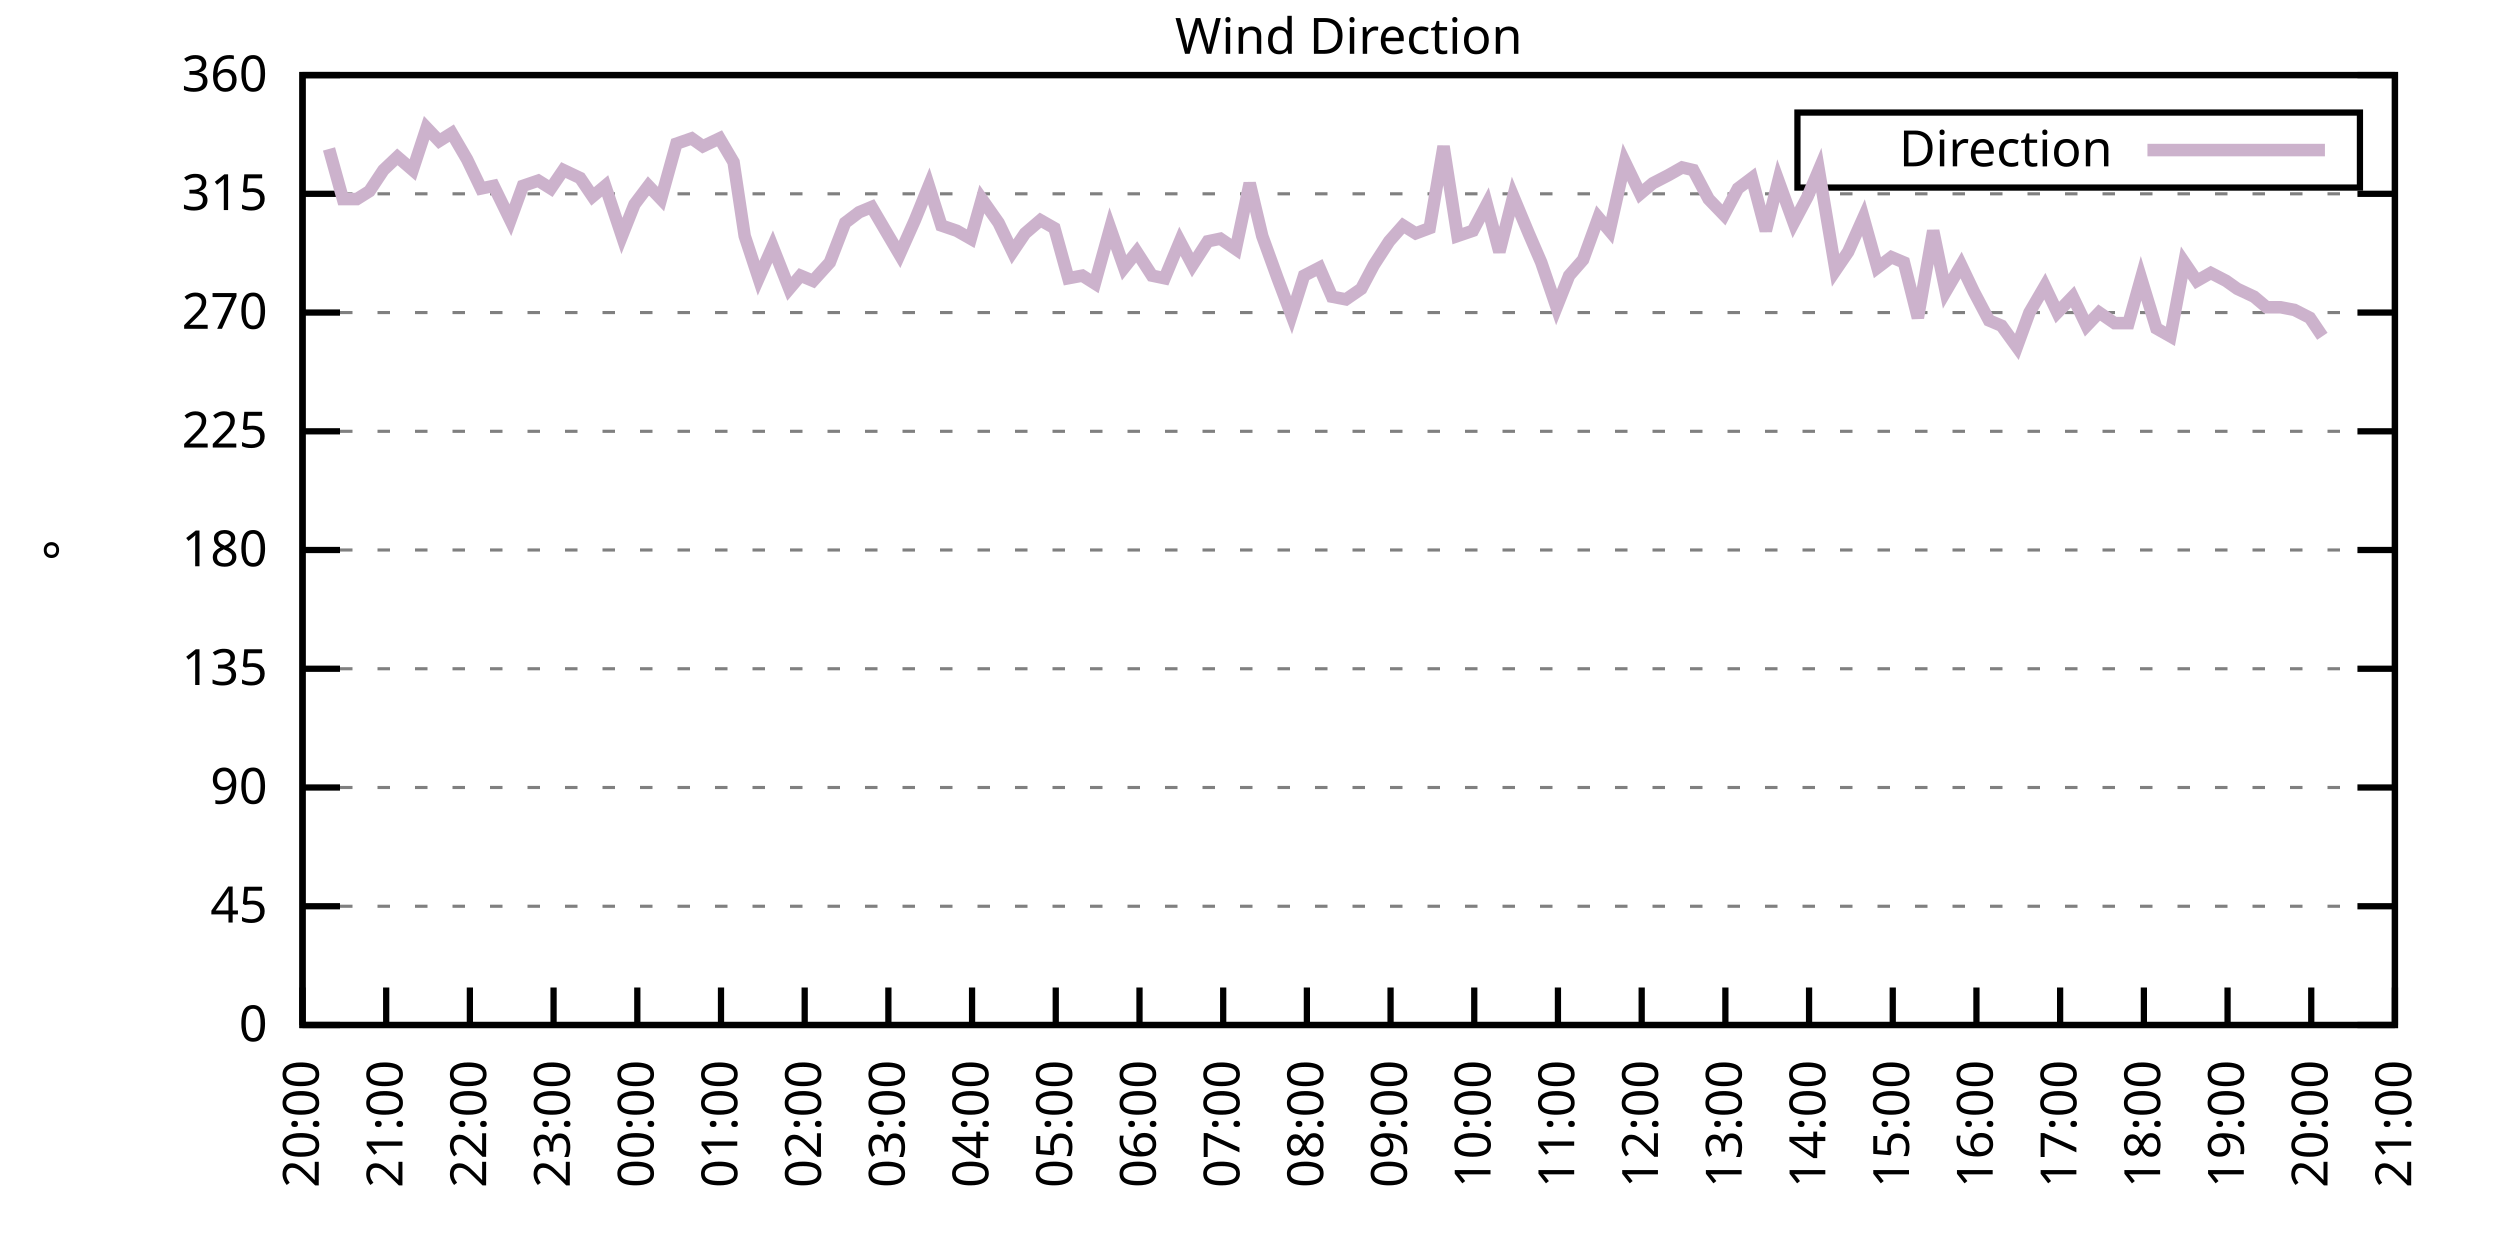
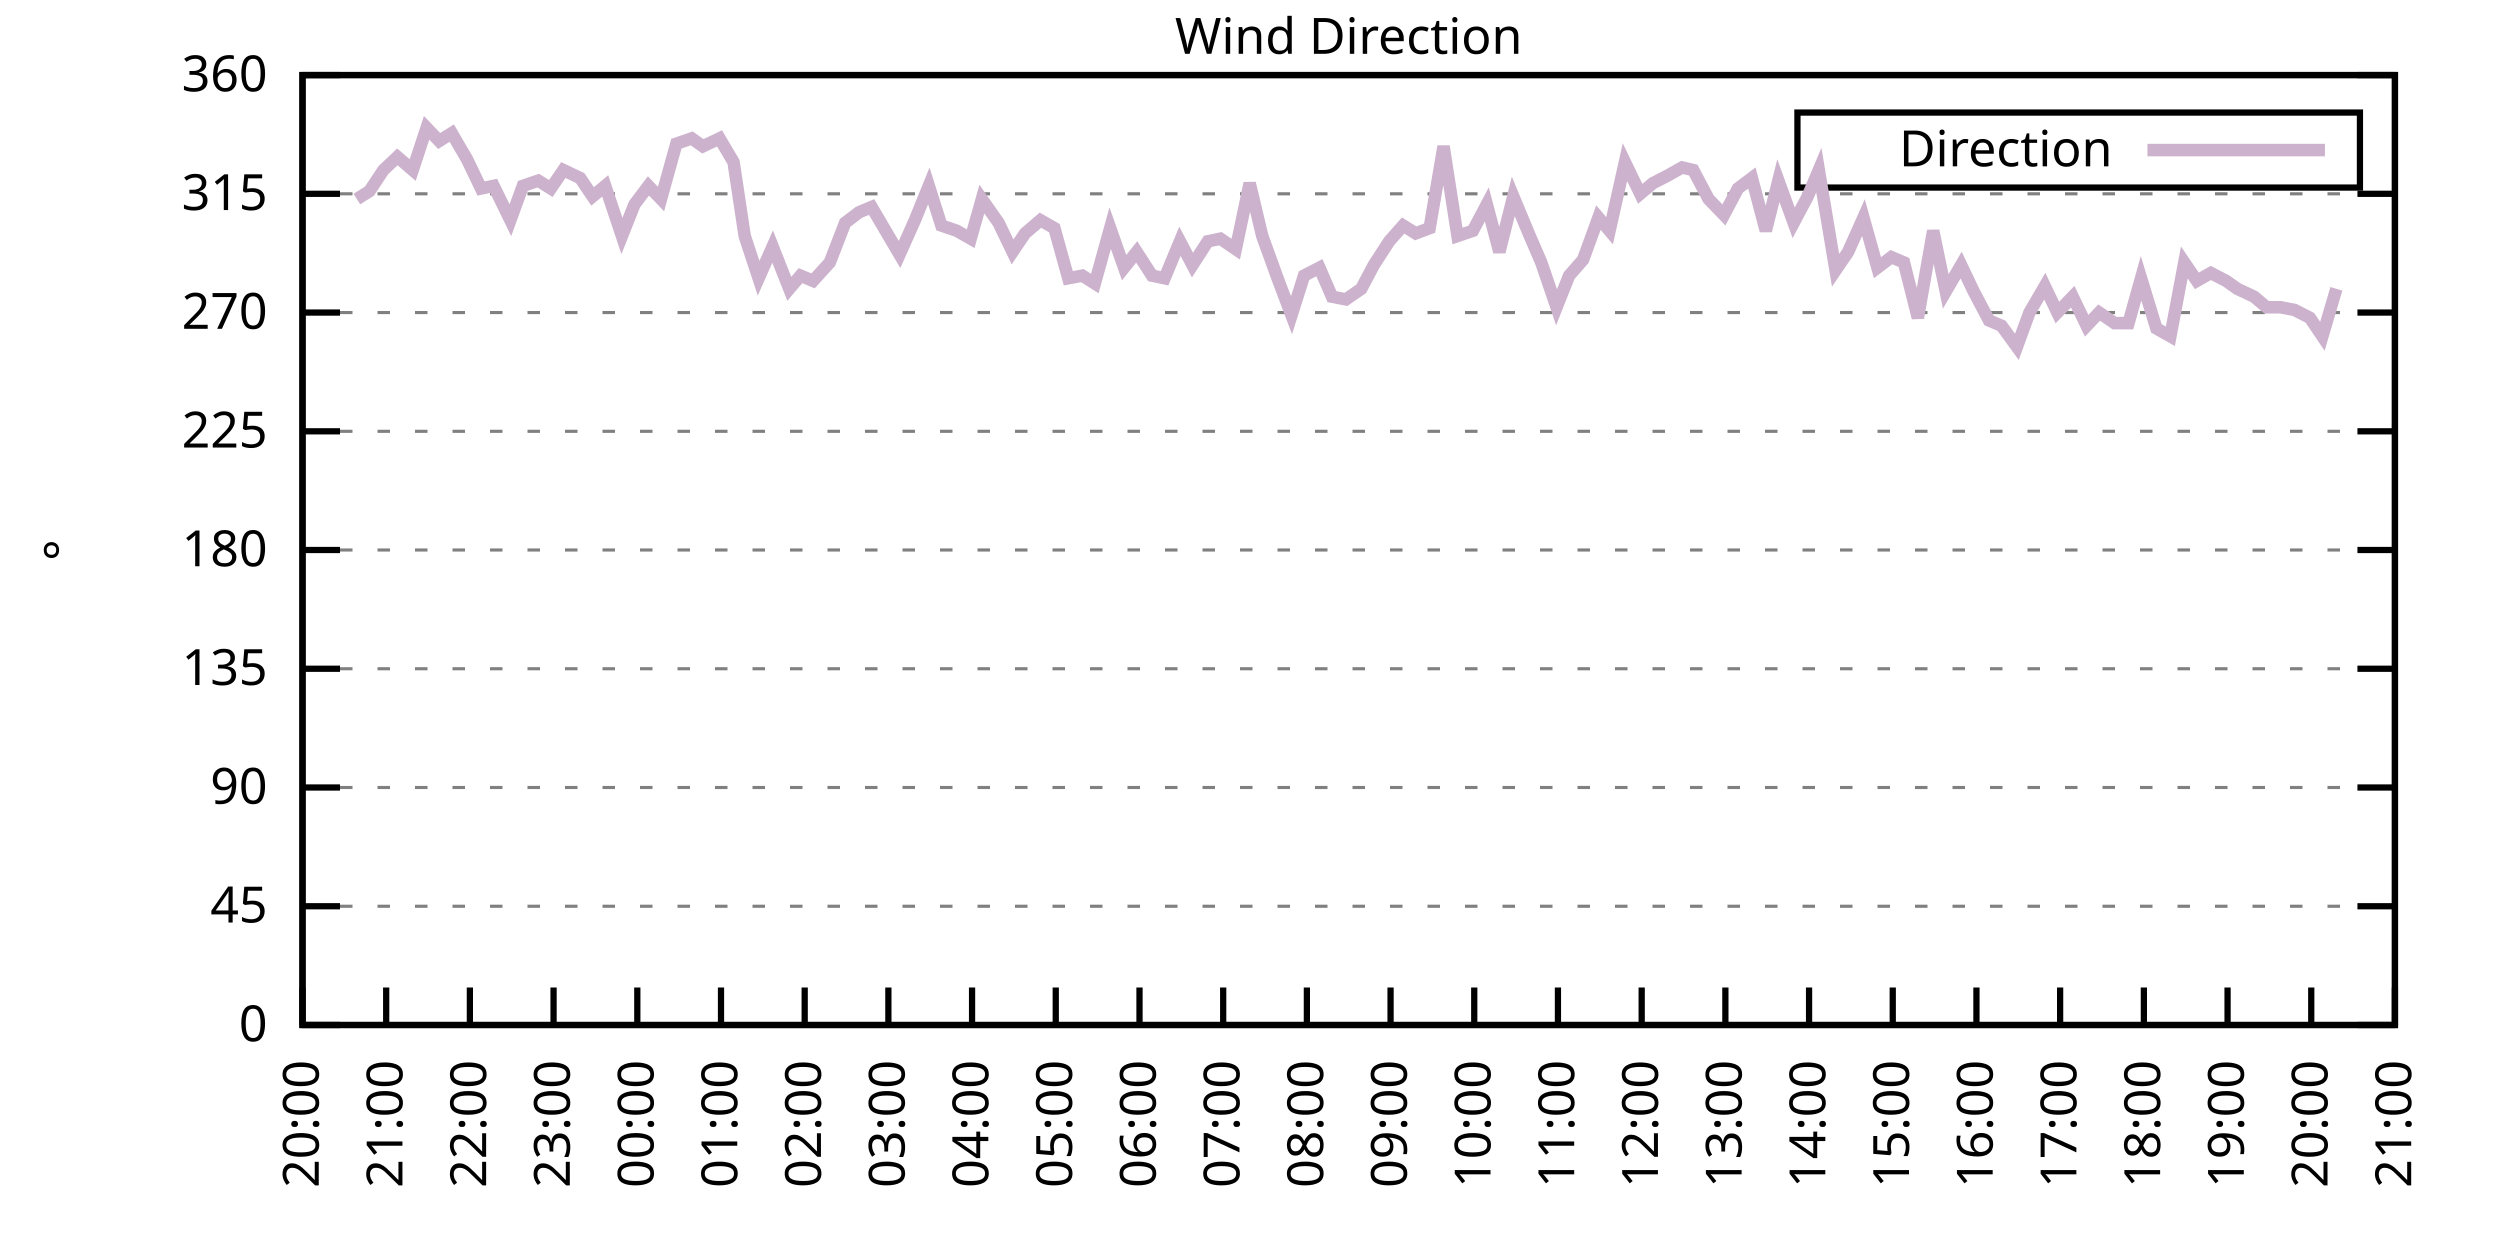
<svg xmlns="http://www.w3.org/2000/svg" xmlns:xlink="http://www.w3.org/1999/xlink" width="400" height="200" viewBox="0 0 400 200">
  <g id="gnuplot_canvas">
    <rect x="0" y="0" width="400" height="200" fill="none" />
    <defs>
      <circle id="gpDot" r="0.5" stroke-width="0.5" stroke="currentColor" />
      <path id="gpPt0" stroke-width="0.333" stroke="currentColor" d="M-1,0 h2 M0,-1 v2" />
      <path id="gpPt1" stroke-width="0.333" stroke="currentColor" d="M-1,-1 L1,1 M1,-1 L-1,1" />
      <path id="gpPt2" stroke-width="0.333" stroke="currentColor" d="M-1,0 L1,0 M0,-1 L0,1 M-1,-1 L1,1 M-1,1 L1,-1" />
      <rect id="gpPt3" stroke-width="0.333" stroke="currentColor" x="-1" y="-1" width="2" height="2" />
      <rect id="gpPt4" stroke-width="0.333" stroke="currentColor" fill="currentColor" x="-1" y="-1" width="2" height="2" />
      <circle id="gpPt5" stroke-width="0.333" stroke="currentColor" cx="0" cy="0" r="1" />
      <use xlink:href="#gpPt5" id="gpPt6" fill="currentColor" stroke="none" />
      <path id="gpPt7" stroke-width="0.333" stroke="currentColor" d="M0,-1.33 L-1.33,0.67 L1.33,0.67 z" />
      <use xlink:href="#gpPt7" id="gpPt8" fill="currentColor" stroke="none" />
      <use xlink:href="#gpPt7" id="gpPt9" stroke="currentColor" transform="rotate(180)" />
      <use xlink:href="#gpPt9" id="gpPt10" fill="currentColor" stroke="none" />
      <use xlink:href="#gpPt3" id="gpPt11" stroke="currentColor" transform="rotate(45)" />
      <use xlink:href="#gpPt11" id="gpPt12" fill="currentColor" stroke="none" />
      <path id="gpPt13" stroke-width="0.333" stroke="currentColor" d="M0,1.330 L1.265,0.411 L0.782,-1.067 L-0.782,-1.076 L-1.265,0.411 z" />
      <use xlink:href="#gpPt13" id="gpPt14" fill="currentColor" stroke="none" />
      <filter id="textbox" filterUnits="objectBoundingBox" x="0" y="0" height="1" width="1">
        <feFlood flood-color="white" flood-opacity="1" result="bgnd" />
        <feComposite in="SourceGraphic" in2="bgnd" operator="atop" />
      </filter>
      <filter id="greybox" filterUnits="objectBoundingBox" x="0" y="0" height="1" width="1">
        <feFlood flood-color="lightgrey" flood-opacity="1" result="grey" />
        <feComposite in="SourceGraphic" in2="grey" operator="atop" />
      </filter>
    </defs>
    <g fill="none" color="white" stroke="currentColor" stroke-width="1.00" stroke-linecap="butt" stroke-linejoin="miter">
</g>
    <g fill="none" color="black" stroke="currentColor" stroke-width="1.00" stroke-linecap="butt" stroke-linejoin="miter">
      <g stroke="none" shape-rendering="crispEdges">
        <polygon fill="rgb(255, 255, 255)" points="48.40,164.00 383.18,164.00 383.18,12.02 48.40,12.02 " />
      </g>
    </g>
    <g fill="none" color="black" stroke="currentColor" stroke-width="1.00" stroke-linecap="butt" stroke-linejoin="miter">
</g>
    <g fill="none" color="black" stroke="black" stroke-width="0.50" stroke-linecap="butt" stroke-linejoin="miter">
</g>
    <g fill="none" color="gray" stroke="currentColor" stroke-width="0.50" stroke-linecap="butt" stroke-linejoin="miter">
      <path stroke="gray" stroke-dasharray="2,4" class="gridline" d="M48.40,164.00 L383.19,164.00  " />
    </g>
    <g fill="none" color="gray" stroke="gray" stroke-width="1.00" stroke-linecap="butt" stroke-linejoin="miter">
</g>
    <g fill="none" color="black" stroke="currentColor" stroke-width="1.00" stroke-linecap="butt" stroke-linejoin="miter">
      <path stroke="black" d="M48.40,164.00 L54.40,164.00 M383.19,164.00 L377.19,164.00  " />
      <g transform="translate(42.80,166.60)" stroke="none" fill="black" font-family="Sans" font-size="8.00" text-anchor="end">
        <text>
          <tspan font-family="Sans"> 0</tspan>
        </text>
      </g>
    </g>
    <g fill="none" color="black" stroke="currentColor" stroke-width="1.00" stroke-linecap="butt" stroke-linejoin="miter">
</g>
    <g fill="none" color="black" stroke="black" stroke-width="0.50" stroke-linecap="butt" stroke-linejoin="miter">
</g>
    <g fill="none" color="gray" stroke="currentColor" stroke-width="0.50" stroke-linecap="butt" stroke-linejoin="miter">
      <path stroke="gray" stroke-dasharray="2,4" class="gridline" d="M48.40,145.00 L383.19,145.00  " />
    </g>
    <g fill="none" color="gray" stroke="gray" stroke-width="1.00" stroke-linecap="butt" stroke-linejoin="miter">
</g>
    <g fill="none" color="black" stroke="currentColor" stroke-width="1.00" stroke-linecap="butt" stroke-linejoin="miter">
      <path stroke="black" d="M48.40,145.00 L54.40,145.00 M383.19,145.00 L377.19,145.00  " />
      <g transform="translate(42.80,147.60)" stroke="none" fill="black" font-family="Sans" font-size="8.00" text-anchor="end">
        <text>
          <tspan font-family="Sans"> 45</tspan>
        </text>
      </g>
    </g>
    <g fill="none" color="black" stroke="currentColor" stroke-width="1.00" stroke-linecap="butt" stroke-linejoin="miter">
</g>
    <g fill="none" color="black" stroke="black" stroke-width="0.50" stroke-linecap="butt" stroke-linejoin="miter">
</g>
    <g fill="none" color="gray" stroke="currentColor" stroke-width="0.50" stroke-linecap="butt" stroke-linejoin="miter">
      <path stroke="gray" stroke-dasharray="2,4" class="gridline" d="M48.40,126.00 L383.19,126.00  " />
    </g>
    <g fill="none" color="gray" stroke="gray" stroke-width="1.00" stroke-linecap="butt" stroke-linejoin="miter">
</g>
    <g fill="none" color="black" stroke="currentColor" stroke-width="1.00" stroke-linecap="butt" stroke-linejoin="miter">
      <path stroke="black" d="M48.40,126.00 L54.40,126.00 M383.19,126.00 L377.19,126.00  " />
      <g transform="translate(42.80,128.60)" stroke="none" fill="black" font-family="Sans" font-size="8.00" text-anchor="end">
        <text>
          <tspan font-family="Sans"> 90</tspan>
        </text>
      </g>
    </g>
    <g fill="none" color="black" stroke="currentColor" stroke-width="1.00" stroke-linecap="butt" stroke-linejoin="miter">
</g>
    <g fill="none" color="black" stroke="black" stroke-width="0.50" stroke-linecap="butt" stroke-linejoin="miter">
</g>
    <g fill="none" color="gray" stroke="currentColor" stroke-width="0.50" stroke-linecap="butt" stroke-linejoin="miter">
      <path stroke="gray" stroke-dasharray="2,4" class="gridline" d="M48.40,107.00 L383.19,107.00  " />
    </g>
    <g fill="none" color="gray" stroke="gray" stroke-width="1.00" stroke-linecap="butt" stroke-linejoin="miter">
</g>
    <g fill="none" color="black" stroke="currentColor" stroke-width="1.00" stroke-linecap="butt" stroke-linejoin="miter">
      <path stroke="black" d="M48.40,107.00 L54.40,107.00 M383.19,107.00 L377.19,107.00  " />
      <g transform="translate(42.80,109.60)" stroke="none" fill="black" font-family="Sans" font-size="8.00" text-anchor="end">
        <text>
          <tspan font-family="Sans"> 135</tspan>
        </text>
      </g>
    </g>
    <g fill="none" color="black" stroke="currentColor" stroke-width="1.00" stroke-linecap="butt" stroke-linejoin="miter">
</g>
    <g fill="none" color="black" stroke="black" stroke-width="0.50" stroke-linecap="butt" stroke-linejoin="miter">
</g>
    <g fill="none" color="gray" stroke="currentColor" stroke-width="0.50" stroke-linecap="butt" stroke-linejoin="miter">
      <path stroke="gray" stroke-dasharray="2,4" class="gridline" d="M48.40,88.00 L383.19,88.00  " />
    </g>
    <g fill="none" color="gray" stroke="gray" stroke-width="1.00" stroke-linecap="butt" stroke-linejoin="miter">
</g>
    <g fill="none" color="black" stroke="currentColor" stroke-width="1.00" stroke-linecap="butt" stroke-linejoin="miter">
      <path stroke="black" d="M48.40,88.00 L54.40,88.00 M383.19,88.00 L377.19,88.00  " />
      <g transform="translate(42.80,90.60)" stroke="none" fill="black" font-family="Sans" font-size="8.00" text-anchor="end">
        <text>
          <tspan font-family="Sans"> 180</tspan>
        </text>
      </g>
    </g>
    <g fill="none" color="black" stroke="currentColor" stroke-width="1.00" stroke-linecap="butt" stroke-linejoin="miter">
</g>
    <g fill="none" color="black" stroke="black" stroke-width="0.50" stroke-linecap="butt" stroke-linejoin="miter">
</g>
    <g fill="none" color="gray" stroke="currentColor" stroke-width="0.50" stroke-linecap="butt" stroke-linejoin="miter">
      <path stroke="gray" stroke-dasharray="2,4" class="gridline" d="M48.40,69.01 L383.19,69.01  " />
    </g>
    <g fill="none" color="gray" stroke="gray" stroke-width="1.00" stroke-linecap="butt" stroke-linejoin="miter">
</g>
    <g fill="none" color="black" stroke="currentColor" stroke-width="1.00" stroke-linecap="butt" stroke-linejoin="miter">
      <path stroke="black" d="M48.40,69.01 L54.40,69.01 M383.19,69.01 L377.19,69.01  " />
      <g transform="translate(42.80,71.61)" stroke="none" fill="black" font-family="Sans" font-size="8.00" text-anchor="end">
        <text>
          <tspan font-family="Sans"> 225</tspan>
        </text>
      </g>
    </g>
    <g fill="none" color="black" stroke="currentColor" stroke-width="1.00" stroke-linecap="butt" stroke-linejoin="miter">
</g>
    <g fill="none" color="black" stroke="black" stroke-width="0.50" stroke-linecap="butt" stroke-linejoin="miter">
</g>
    <g fill="none" color="gray" stroke="currentColor" stroke-width="0.50" stroke-linecap="butt" stroke-linejoin="miter">
      <path stroke="gray" stroke-dasharray="2,4" class="gridline" d="M48.40,50.01 L383.19,50.01  " />
    </g>
    <g fill="none" color="gray" stroke="gray" stroke-width="1.00" stroke-linecap="butt" stroke-linejoin="miter">
</g>
    <g fill="none" color="black" stroke="currentColor" stroke-width="1.00" stroke-linecap="butt" stroke-linejoin="miter">
      <path stroke="black" d="M48.40,50.01 L54.40,50.01 M383.19,50.01 L377.19,50.01  " />
      <g transform="translate(42.80,52.61)" stroke="none" fill="black" font-family="Sans" font-size="8.00" text-anchor="end">
        <text>
          <tspan font-family="Sans"> 270</tspan>
        </text>
      </g>
    </g>
    <g fill="none" color="black" stroke="currentColor" stroke-width="1.00" stroke-linecap="butt" stroke-linejoin="miter">
</g>
    <g fill="none" color="black" stroke="black" stroke-width="0.50" stroke-linecap="butt" stroke-linejoin="miter">
</g>
    <g fill="none" color="gray" stroke="currentColor" stroke-width="0.50" stroke-linecap="butt" stroke-linejoin="miter">
      <path stroke="gray" stroke-dasharray="2,4" class="gridline" d="M48.40,31.01 L383.19,31.01  " />
    </g>
    <g fill="none" color="gray" stroke="gray" stroke-width="1.00" stroke-linecap="butt" stroke-linejoin="miter">
</g>
    <g fill="none" color="black" stroke="currentColor" stroke-width="1.00" stroke-linecap="butt" stroke-linejoin="miter">
      <path stroke="black" d="M48.40,31.01 L54.40,31.01 M383.19,31.01 L377.19,31.01  " />
      <g transform="translate(42.80,33.61)" stroke="none" fill="black" font-family="Sans" font-size="8.00" text-anchor="end">
        <text>
          <tspan font-family="Sans"> 315</tspan>
        </text>
      </g>
    </g>
    <g fill="none" color="black" stroke="currentColor" stroke-width="1.00" stroke-linecap="butt" stroke-linejoin="miter">
</g>
    <g fill="none" color="black" stroke="black" stroke-width="0.50" stroke-linecap="butt" stroke-linejoin="miter">
</g>
    <g fill="none" color="gray" stroke="currentColor" stroke-width="0.50" stroke-linecap="butt" stroke-linejoin="miter">
      <path stroke="gray" stroke-dasharray="2,4" class="gridline" d="M48.40,12.01 L383.19,12.01  " />
    </g>
    <g fill="none" color="gray" stroke="gray" stroke-width="1.00" stroke-linecap="butt" stroke-linejoin="miter">
</g>
    <g fill="none" color="black" stroke="currentColor" stroke-width="1.00" stroke-linecap="butt" stroke-linejoin="miter">
      <path stroke="black" d="M48.40,12.01 L54.40,12.01 M383.19,12.01 L377.19,12.01  " />
      <g transform="translate(42.80,14.61)" stroke="none" fill="black" font-family="Sans" font-size="8.00" text-anchor="end">
        <text>
          <tspan font-family="Sans"> 360</tspan>
        </text>
      </g>
    </g>
    <g fill="none" color="black" stroke="currentColor" stroke-width="1.00" stroke-linecap="butt" stroke-linejoin="miter">
      <path stroke="black" d="M48.40,164.00 L48.40,158.00  " />
      <g transform="translate(51.00,169.60) rotate(270.00)" stroke="none" fill="black" font-family="Sans" font-size="8.00" text-anchor="end">
        <text>
          <tspan font-family="Sans">20:00</tspan>
        </text>
      </g>
    </g>
    <g fill="none" color="black" stroke="currentColor" stroke-width="1.00" stroke-linecap="butt" stroke-linejoin="miter">
      <path stroke="black" d="M61.79,164.00 L61.79,158.00  " />
      <g transform="translate(64.39,169.60) rotate(270.00)" stroke="none" fill="black" font-family="Sans" font-size="8.00" text-anchor="end">
        <text>
          <tspan font-family="Sans">21:00</tspan>
        </text>
      </g>
    </g>
    <g fill="none" color="black" stroke="currentColor" stroke-width="1.00" stroke-linecap="butt" stroke-linejoin="miter">
      <path stroke="black" d="M75.18,164.00 L75.18,158.00  " />
      <g transform="translate(77.78,169.60) rotate(270.00)" stroke="none" fill="black" font-family="Sans" font-size="8.00" text-anchor="end">
        <text>
          <tspan font-family="Sans">22:00</tspan>
        </text>
      </g>
    </g>
    <g fill="none" color="black" stroke="currentColor" stroke-width="1.00" stroke-linecap="butt" stroke-linejoin="miter">
      <path stroke="black" d="M88.57,164.00 L88.57,158.00  " />
      <g transform="translate(91.17,169.60) rotate(270.00)" stroke="none" fill="black" font-family="Sans" font-size="8.00" text-anchor="end">
        <text>
          <tspan font-family="Sans">23:00</tspan>
        </text>
      </g>
    </g>
    <g fill="none" color="black" stroke="currentColor" stroke-width="1.00" stroke-linecap="butt" stroke-linejoin="miter">
      <path stroke="black" d="M101.97,164.00 L101.97,158.00  " />
      <g transform="translate(104.57,169.60) rotate(270.00)" stroke="none" fill="black" font-family="Sans" font-size="8.00" text-anchor="end">
        <text>
          <tspan font-family="Sans">00:00</tspan>
        </text>
      </g>
    </g>
    <g fill="none" color="black" stroke="currentColor" stroke-width="1.00" stroke-linecap="butt" stroke-linejoin="miter">
      <path stroke="black" d="M115.36,164.00 L115.36,158.00  " />
      <g transform="translate(117.96,169.60) rotate(270.00)" stroke="none" fill="black" font-family="Sans" font-size="8.00" text-anchor="end">
        <text>
          <tspan font-family="Sans">01:00</tspan>
        </text>
      </g>
    </g>
    <g fill="none" color="black" stroke="currentColor" stroke-width="1.00" stroke-linecap="butt" stroke-linejoin="miter">
      <path stroke="black" d="M128.75,164.00 L128.75,158.00  " />
      <g transform="translate(131.35,169.60) rotate(270.00)" stroke="none" fill="black" font-family="Sans" font-size="8.00" text-anchor="end">
        <text>
          <tspan font-family="Sans">02:00</tspan>
        </text>
      </g>
    </g>
    <g fill="none" color="black" stroke="currentColor" stroke-width="1.00" stroke-linecap="butt" stroke-linejoin="miter">
      <path stroke="black" d="M142.14,164.00 L142.14,158.00  " />
      <g transform="translate(144.74,169.60) rotate(270.00)" stroke="none" fill="black" font-family="Sans" font-size="8.00" text-anchor="end">
        <text>
          <tspan font-family="Sans">03:00</tspan>
        </text>
      </g>
    </g>
    <g fill="none" color="black" stroke="currentColor" stroke-width="1.00" stroke-linecap="butt" stroke-linejoin="miter">
      <path stroke="black" d="M155.53,164.00 L155.53,158.00  " />
      <g transform="translate(158.13,169.60) rotate(270.00)" stroke="none" fill="black" font-family="Sans" font-size="8.00" text-anchor="end">
        <text>
          <tspan font-family="Sans">04:00</tspan>
        </text>
      </g>
    </g>
    <g fill="none" color="black" stroke="currentColor" stroke-width="1.00" stroke-linecap="butt" stroke-linejoin="miter">
      <path stroke="black" d="M168.92,164.00 L168.92,158.00  " />
      <g transform="translate(171.52,169.60) rotate(270.00)" stroke="none" fill="black" font-family="Sans" font-size="8.00" text-anchor="end">
        <text>
          <tspan font-family="Sans">05:00</tspan>
        </text>
      </g>
    </g>
    <g fill="none" color="black" stroke="currentColor" stroke-width="1.00" stroke-linecap="butt" stroke-linejoin="miter">
      <path stroke="black" d="M182.32,164.00 L182.32,158.00  " />
      <g transform="translate(184.92,169.60) rotate(270.00)" stroke="none" fill="black" font-family="Sans" font-size="8.00" text-anchor="end">
        <text>
          <tspan font-family="Sans">06:00</tspan>
        </text>
      </g>
    </g>
    <g fill="none" color="black" stroke="currentColor" stroke-width="1.00" stroke-linecap="butt" stroke-linejoin="miter">
      <path stroke="black" d="M195.71,164.00 L195.71,158.00  " />
      <g transform="translate(198.31,169.60) rotate(270.00)" stroke="none" fill="black" font-family="Sans" font-size="8.00" text-anchor="end">
        <text>
          <tspan font-family="Sans">07:00</tspan>
        </text>
      </g>
    </g>
    <g fill="none" color="black" stroke="currentColor" stroke-width="1.00" stroke-linecap="butt" stroke-linejoin="miter">
      <path stroke="black" d="M209.10,164.00 L209.10,158.00  " />
      <g transform="translate(211.70,169.60) rotate(270.00)" stroke="none" fill="black" font-family="Sans" font-size="8.00" text-anchor="end">
        <text>
          <tspan font-family="Sans">08:00</tspan>
        </text>
      </g>
    </g>
    <g fill="none" color="black" stroke="currentColor" stroke-width="1.00" stroke-linecap="butt" stroke-linejoin="miter">
      <path stroke="black" d="M222.49,164.00 L222.49,158.00  " />
      <g transform="translate(225.09,169.60) rotate(270.00)" stroke="none" fill="black" font-family="Sans" font-size="8.00" text-anchor="end">
        <text>
          <tspan font-family="Sans">09:00</tspan>
        </text>
      </g>
    </g>
    <g fill="none" color="black" stroke="currentColor" stroke-width="1.00" stroke-linecap="butt" stroke-linejoin="miter">
      <path stroke="black" d="M235.88,164.00 L235.88,158.00  " />
      <g transform="translate(238.48,169.60) rotate(270.00)" stroke="none" fill="black" font-family="Sans" font-size="8.00" text-anchor="end">
        <text>
          <tspan font-family="Sans">10:00</tspan>
        </text>
      </g>
    </g>
    <g fill="none" color="black" stroke="currentColor" stroke-width="1.00" stroke-linecap="butt" stroke-linejoin="miter">
      <path stroke="black" d="M249.27,164.00 L249.27,158.00  " />
      <g transform="translate(251.87,169.60) rotate(270.00)" stroke="none" fill="black" font-family="Sans" font-size="8.00" text-anchor="end">
        <text>
          <tspan font-family="Sans">11:00</tspan>
        </text>
      </g>
    </g>
    <g fill="none" color="black" stroke="currentColor" stroke-width="1.00" stroke-linecap="butt" stroke-linejoin="miter">
      <path stroke="black" d="M262.67,164.00 L262.67,158.00  " />
      <g transform="translate(265.27,169.60) rotate(270.00)" stroke="none" fill="black" font-family="Sans" font-size="8.00" text-anchor="end">
        <text>
          <tspan font-family="Sans">12:00</tspan>
        </text>
      </g>
    </g>
    <g fill="none" color="black" stroke="currentColor" stroke-width="1.00" stroke-linecap="butt" stroke-linejoin="miter">
      <path stroke="black" d="M276.06,164.00 L276.06,158.00  " />
      <g transform="translate(278.66,169.60) rotate(270.00)" stroke="none" fill="black" font-family="Sans" font-size="8.00" text-anchor="end">
        <text>
          <tspan font-family="Sans">13:00</tspan>
        </text>
      </g>
    </g>
    <g fill="none" color="black" stroke="currentColor" stroke-width="1.00" stroke-linecap="butt" stroke-linejoin="miter">
      <path stroke="black" d="M289.45,164.00 L289.45,158.00  " />
      <g transform="translate(292.05,169.60) rotate(270.00)" stroke="none" fill="black" font-family="Sans" font-size="8.00" text-anchor="end">
        <text>
          <tspan font-family="Sans">14:00</tspan>
        </text>
      </g>
    </g>
    <g fill="none" color="black" stroke="currentColor" stroke-width="1.00" stroke-linecap="butt" stroke-linejoin="miter">
      <path stroke="black" d="M302.84,164.00 L302.84,158.00  " />
      <g transform="translate(305.44,169.60) rotate(270.00)" stroke="none" fill="black" font-family="Sans" font-size="8.00" text-anchor="end">
        <text>
          <tspan font-family="Sans">15:00</tspan>
        </text>
      </g>
    </g>
    <g fill="none" color="black" stroke="currentColor" stroke-width="1.00" stroke-linecap="butt" stroke-linejoin="miter">
      <path stroke="black" d="M316.23,164.00 L316.23,158.00  " />
      <g transform="translate(318.83,169.60) rotate(270.00)" stroke="none" fill="black" font-family="Sans" font-size="8.00" text-anchor="end">
        <text>
          <tspan font-family="Sans">16:00</tspan>
        </text>
      </g>
    </g>
    <g fill="none" color="black" stroke="currentColor" stroke-width="1.00" stroke-linecap="butt" stroke-linejoin="miter">
      <path stroke="black" d="M329.62,164.00 L329.62,158.00  " />
      <g transform="translate(332.22,169.60) rotate(270.00)" stroke="none" fill="black" font-family="Sans" font-size="8.00" text-anchor="end">
        <text>
          <tspan font-family="Sans">17:00</tspan>
        </text>
      </g>
    </g>
    <g fill="none" color="black" stroke="currentColor" stroke-width="1.00" stroke-linecap="butt" stroke-linejoin="miter">
      <path stroke="black" d="M343.02,164.00 L343.02,158.00  " />
      <g transform="translate(345.62,169.60) rotate(270.00)" stroke="none" fill="black" font-family="Sans" font-size="8.00" text-anchor="end">
        <text>
          <tspan font-family="Sans">18:00</tspan>
        </text>
      </g>
    </g>
    <g fill="none" color="black" stroke="currentColor" stroke-width="1.00" stroke-linecap="butt" stroke-linejoin="miter">
      <path stroke="black" d="M356.41,164.00 L356.41,158.00  " />
      <g transform="translate(359.01,169.60) rotate(270.00)" stroke="none" fill="black" font-family="Sans" font-size="8.00" text-anchor="end">
        <text>
          <tspan font-family="Sans">19:00</tspan>
        </text>
      </g>
    </g>
    <g fill="none" color="black" stroke="currentColor" stroke-width="1.00" stroke-linecap="butt" stroke-linejoin="miter">
      <path stroke="black" d="M369.80,164.00 L369.80,158.00  " />
      <g transform="translate(372.40,169.60) rotate(270.00)" stroke="none" fill="black" font-family="Sans" font-size="8.00" text-anchor="end">
        <text>
          <tspan font-family="Sans">20:00</tspan>
        </text>
      </g>
    </g>
    <g fill="none" color="black" stroke="currentColor" stroke-width="1.00" stroke-linecap="butt" stroke-linejoin="miter">
      <path stroke="black" d="M383.19,164.00 L383.19,158.00  " />
      <g transform="translate(385.79,169.60) rotate(270.00)" stroke="none" fill="black" font-family="Sans" font-size="8.00" text-anchor="end">
        <text>
          <tspan font-family="Sans">21:00</tspan>
        </text>
      </g>
    </g>
    <g fill="none" color="black" stroke="currentColor" stroke-width="1.00" stroke-linecap="butt" stroke-linejoin="miter">
</g>
    <g fill="none" color="black" stroke="currentColor" stroke-width="1.00" stroke-linecap="butt" stroke-linejoin="miter">
      <path stroke="black" d="M48.40,12.01 L48.40,164.00 L383.19,164.00 L383.19,12.01 L48.40,12.01 Z  " />
    </g>
    <g fill="none" color="black" stroke="currentColor" stroke-width="1.00" stroke-linecap="butt" stroke-linejoin="miter">
</g>
    <g fill="none" color="black" stroke="currentColor" stroke-width="1.00" stroke-linecap="butt" stroke-linejoin="miter">
      <path stroke="black" d="M287.59,30.01 L287.59,18.01 L377.59,18.01 L377.59,30.01 L287.59,30.01 Z  " />
    </g>
    <g id="Wind_direction_plot_1">
      <g fill="none" color="white" stroke="black" stroke-width="2.00" stroke-linecap="butt" stroke-linejoin="miter">
</g>
      <g fill="none" color="black" stroke="currentColor" stroke-width="2.00" stroke-linecap="butt" stroke-linejoin="miter">
        <g transform="translate(337.99,26.61)" stroke="none" fill="black" font-family="Sans" font-size="8.00" text-anchor="end">
          <text>
            <tspan font-family="Sans">Direction</tspan>
          </text>
        </g>
      </g>
      <g fill="none" color="black" stroke="currentColor" stroke-width="2.00" stroke-linecap="butt" stroke-linejoin="miter">
-         <path stroke="rgb(204, 178, 204)" d="M343.59,24.01 L371.99,24.01 M52.64,23.83 L54.87,31.85 L57.10,31.85 L59.11,30.59 L61.35,27.21 L63.58,25.10   L66.03,27.21 L68.26,20.45 L70.27,22.56 L72.28,21.30 L74.74,25.52 L76.97,30.16 L78.98,29.74 L81.66,35.23   L83.66,29.74 L86.12,28.90 L88.13,30.16 L90.14,27.21 L92.82,28.48 L94.82,31.43 L96.83,29.74 L99.51,37.76   L101.52,32.70 L103.75,29.74 L105.76,31.85 L108.22,22.99 L110.67,22.14 L112.46,23.41 L115.13,22.14 L117.37,25.94   L119.15,37.76 L121.38,44.52 L123.62,39.45 L126.29,46.21 L128.08,44.10 L130.09,44.94 L132.77,41.99 L135.22,35.65   L137.45,33.96 L139.46,33.12 L141.69,36.92 L143.93,40.72 L146.38,35.23 L148.61,29.74 L150.62,36.08 L153.08,36.92   L155.31,38.19 L157.10,31.85 L159.77,35.65 L162.01,40.30 L164.01,37.34 L166.47,35.23 L168.70,36.50 L170.93,44.52   L173.17,44.10 L175.17,45.36 L177.63,36.50 L179.86,42.83 L181.87,40.30 L184.32,44.10 L186.33,44.52 L188.79,38.61   L190.80,42.41 L193.25,38.61 L195.26,38.19 L197.72,39.87 L199.95,29.32 L201.96,37.76 L204.41,44.52 L206.64,50.43   L208.65,44.10 L211.11,42.83 L213.12,47.47 L215.35,47.90 L217.80,46.21 L219.81,42.41 L222.27,38.61 L224.50,36.08   L226.51,37.34 L228.74,36.50 L230.97,23.41 L233.20,37.76 L235.66,36.92 L237.89,32.70 L239.90,40.30 L242.13,31.43   L244.59,37.34 L246.60,41.99 L249.05,49.16 L251.06,44.10 L253.29,41.56 L255.75,34.81 L257.53,36.92 L259.99,25.94   L262.44,31.01 L264.45,29.32 L266.91,28.05 L269.14,26.79 L270.92,27.21 L273.38,31.85 L275.83,34.39 L278.07,30.16   L280.30,28.48 L282.53,36.92 L284.54,28.90 L286.99,35.65 L289.23,31.43 L291.01,27.21 L293.69,43.25 L295.70,40.30   L298.15,34.81 L300.39,42.83 L302.62,41.14 L304.63,41.99 L306.86,50.85 L309.31,36.92 L311.32,46.63 L313.78,42.41   L315.79,46.63 L318.24,51.27 L320.25,52.12 L322.70,55.50 L324.71,50.01 L327.17,45.79 L329.18,50.01 L331.63,47.47   L333.86,52.12 L335.87,50.01 L338.33,51.70 L340.56,51.70 L342.57,44.52 L345.02,52.54 L347.26,53.81 L349.49,41.99   L351.50,44.94 L353.73,43.67 L356.18,44.94 L357.97,46.21 L360.65,47.47 L362.66,49.16 L364.89,49.16 L367.12,49.59   L369.58,50.85 L371.58,53.81  " />
+         <path stroke="rgb(204, 178, 204)" d="M343.59,24.01 L371.99,24.01 M57.10,31.85 L59.11,30.59 L61.35,27.21 L63.58,25.10 L66.03,27.21 L68.26,20.45   L70.27,22.56 L72.28,21.30 L74.74,25.52 L76.97,30.16 L78.98,29.74 L81.66,35.23 L83.66,29.74 L86.12,28.90   L88.13,30.16 L90.14,27.21 L92.82,28.48 L94.82,31.43 L96.83,29.74 L99.51,37.76 L101.52,32.70 L103.75,29.74   L105.76,31.85 L108.22,22.99 L110.67,22.14 L112.46,23.41 L115.13,22.14 L117.37,25.94 L119.15,37.76 L121.38,44.52   L123.62,39.45 L126.29,46.21 L128.08,44.10 L130.09,44.94 L132.77,41.99 L135.22,35.65 L137.45,33.96 L139.46,33.12   L141.69,36.92 L143.93,40.72 L146.38,35.23 L148.61,29.74 L150.62,36.08 L153.08,36.92 L155.31,38.19 L157.10,31.85   L159.77,35.65 L162.01,40.30 L164.01,37.34 L166.47,35.23 L168.70,36.50 L170.93,44.52 L173.17,44.10 L175.17,45.36   L177.63,36.50 L179.86,42.83 L181.87,40.30 L184.32,44.10 L186.33,44.52 L188.79,38.61 L190.80,42.41 L193.25,38.61   L195.26,38.19 L197.72,39.87 L199.95,29.32 L201.96,37.76 L204.41,44.52 L206.64,50.43 L208.65,44.10 L211.11,42.83   L213.12,47.47 L215.35,47.90 L217.80,46.21 L219.81,42.41 L222.27,38.61 L224.50,36.08 L226.51,37.34 L228.74,36.50   L230.97,23.41 L233.20,37.76 L235.66,36.92 L237.89,32.70 L239.90,40.30 L242.13,31.43 L244.59,37.34 L246.60,41.99   L249.05,49.16 L251.06,44.10 L253.29,41.56 L255.75,34.81 L257.53,36.92 L259.99,25.94 L262.44,31.01 L264.45,29.32   L266.91,28.05 L269.14,26.79 L270.92,27.21 L273.38,31.85 L275.83,34.39 L278.07,30.16 L280.30,28.48 L282.53,36.92   L284.54,28.90 L286.99,35.65 L289.23,31.43 L291.01,27.21 L293.69,43.25 L295.70,40.30 L298.15,34.81 L300.39,42.83   L302.62,41.14 L304.63,41.99 L306.86,50.85 L309.31,36.92 L311.32,46.63 L313.78,42.41 L315.79,46.63 L318.24,51.27   L320.25,52.12 L322.70,55.50 L324.71,50.01 L327.17,45.79 L329.18,50.01 L331.63,47.47 L333.86,52.12 L335.87,50.01   L338.33,51.70 L340.56,51.70 L342.57,44.52 L345.02,52.54 L347.26,53.81 L349.49,41.99 L351.50,44.94 L353.73,43.67   L356.18,44.94 L357.97,46.21 L360.65,47.47 L362.66,49.16 L364.89,49.16 L367.12,49.59 L369.58,50.85 L371.58,53.81   L373.82,46.21  " />
      </g>
    </g>
    <g fill="none" color="black" stroke="currentColor" stroke-width="2.00" stroke-linecap="butt" stroke-linejoin="miter">
</g>
    <g fill="none" color="black" stroke="black" stroke-width="1.00" stroke-linecap="butt" stroke-linejoin="miter">
</g>
    <g fill="none" color="black" stroke="currentColor" stroke-width="1.00" stroke-linecap="butt" stroke-linejoin="miter">
      <path stroke="black" d="M48.40,12.01 L48.40,164.00 L383.19,164.00 L383.19,12.01 L48.40,12.01 Z  " />
      <g transform="translate(12.80,88.01) rotate(270.00)" stroke="none" fill="black" font-family="Sans" font-size="8.00" text-anchor="middle">
        <text>
          <tspan font-family="Sans">°</tspan>
        </text>
      </g>
    </g>
    <g fill="none" color="black" stroke="currentColor" stroke-width="1.00" stroke-linecap="butt" stroke-linejoin="miter">
</g>
    <g fill="none" color="black" stroke="currentColor" stroke-width="1.00" stroke-linecap="butt" stroke-linejoin="miter">
      <g transform="translate(215.79,8.61)" stroke="none" fill="black" font-family="Sans" font-size="8.00" text-anchor="middle">
        <text>
          <tspan font-family="Sans">Wind Direction</tspan>
        </text>
      </g>
    </g>
    <g fill="none" color="black" stroke="currentColor" stroke-width="1.00" stroke-linecap="butt" stroke-linejoin="miter">
</g>
  </g>
</svg>
